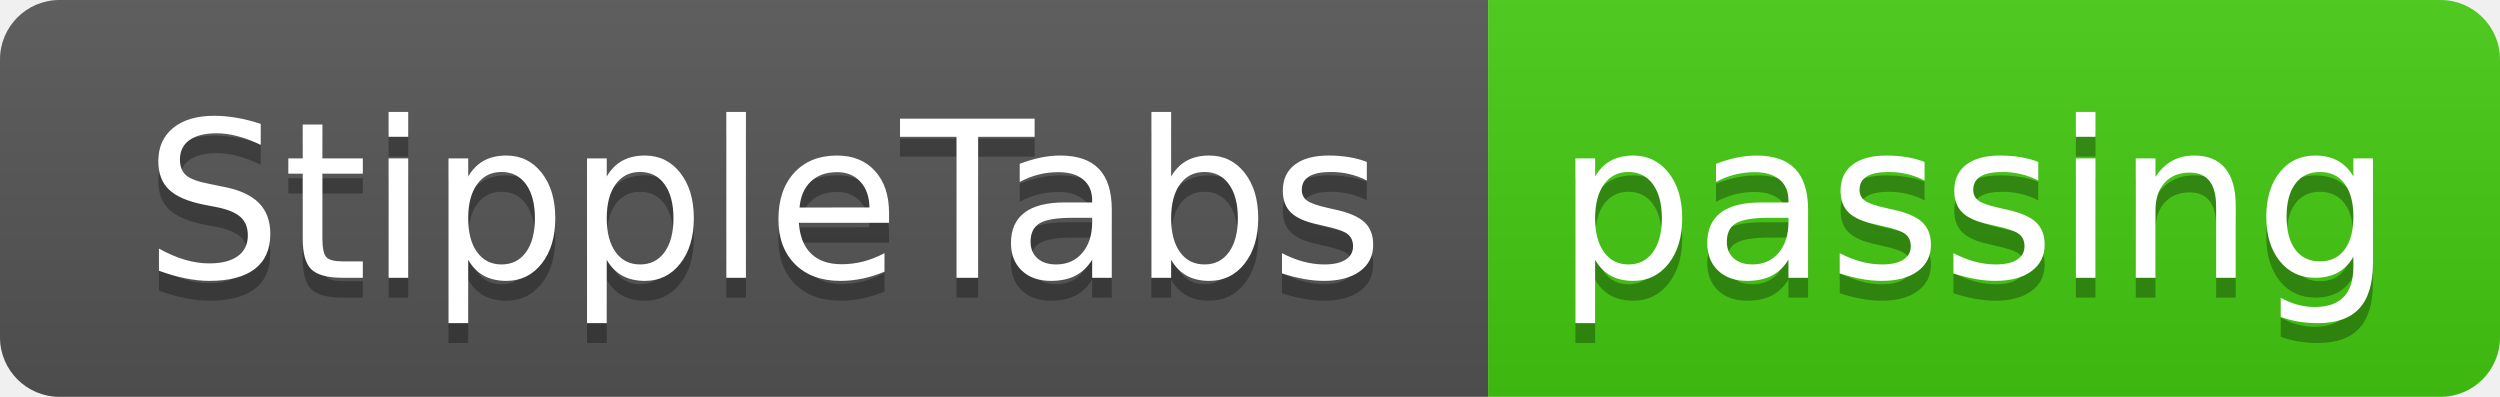
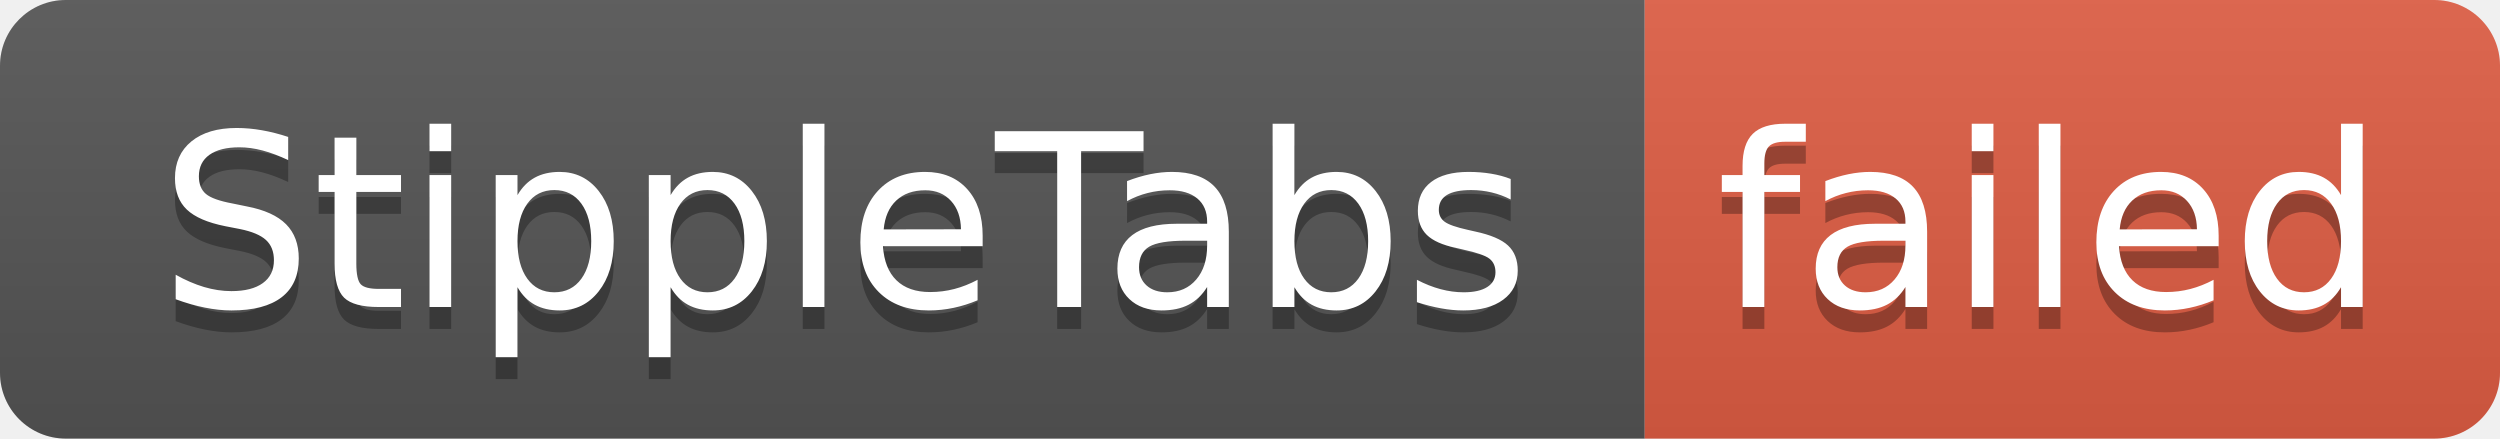
- <svg xmlns="http://www.w3.org/2000/svg" width="126" height="20" role="img" aria-label="StippleTabs: passing">
+ <svg xmlns="http://www.w3.org/2000/svg" width="114" height="20" role="img" aria-label="StippleTabs: failed">
  <linearGradient id="s" x2="0" y2="100%">
    <stop offset="0" stop-color="#bbb" stop-opacity=".1" />
    <stop offset="1" stop-opacity=".1" />
  </linearGradient>
  <clipPath id="r">
-     <rect width="126" height="20" rx="3" fill="#fff" />
+     <rect width="114" height="20" rx="3" fill="#fff" />
  </clipPath>
  <g clip-path="url(#r)">
    <rect width="75" height="20" fill="#555" />
-     <rect x="75" width="51" height="20" fill="#4c1" />
-     <rect width="126" height="20" fill="url(#s)" />
+     <rect x="75" width="39" height="20" fill="#e05d44" />
+     <rect width="114" height="20" fill="url(#s)" />
  </g>
  <g fill="#fff" text-anchor="middle" font-family="Verdana,Geneva,DejaVu Sans,sans-serif" text-rendering="geometricPrecision" font-size="110">
    <text aria-hidden="true" x="385" y="150" fill="#010101" fill-opacity=".3" transform="scale(.1)" textLength="650">StippleTabs</text>
    <text x="385" y="140" transform="scale(.1)" fill="#fff" textLength="650">StippleTabs</text>
-     <text aria-hidden="true" x="995" y="150" fill="#010101" fill-opacity=".3" transform="scale(.1)" textLength="410">passing</text>
-     <text x="995" y="140" transform="scale(.1)" fill="#fff" textLength="410">passing</text>
+     <text aria-hidden="true" x="935" y="150" fill="#010101" fill-opacity=".3" transform="scale(.1)" textLength="290">failed</text>
+     <text x="935" y="140" transform="scale(.1)" fill="#fff" textLength="290">failed</text>
  </g>
</svg>
